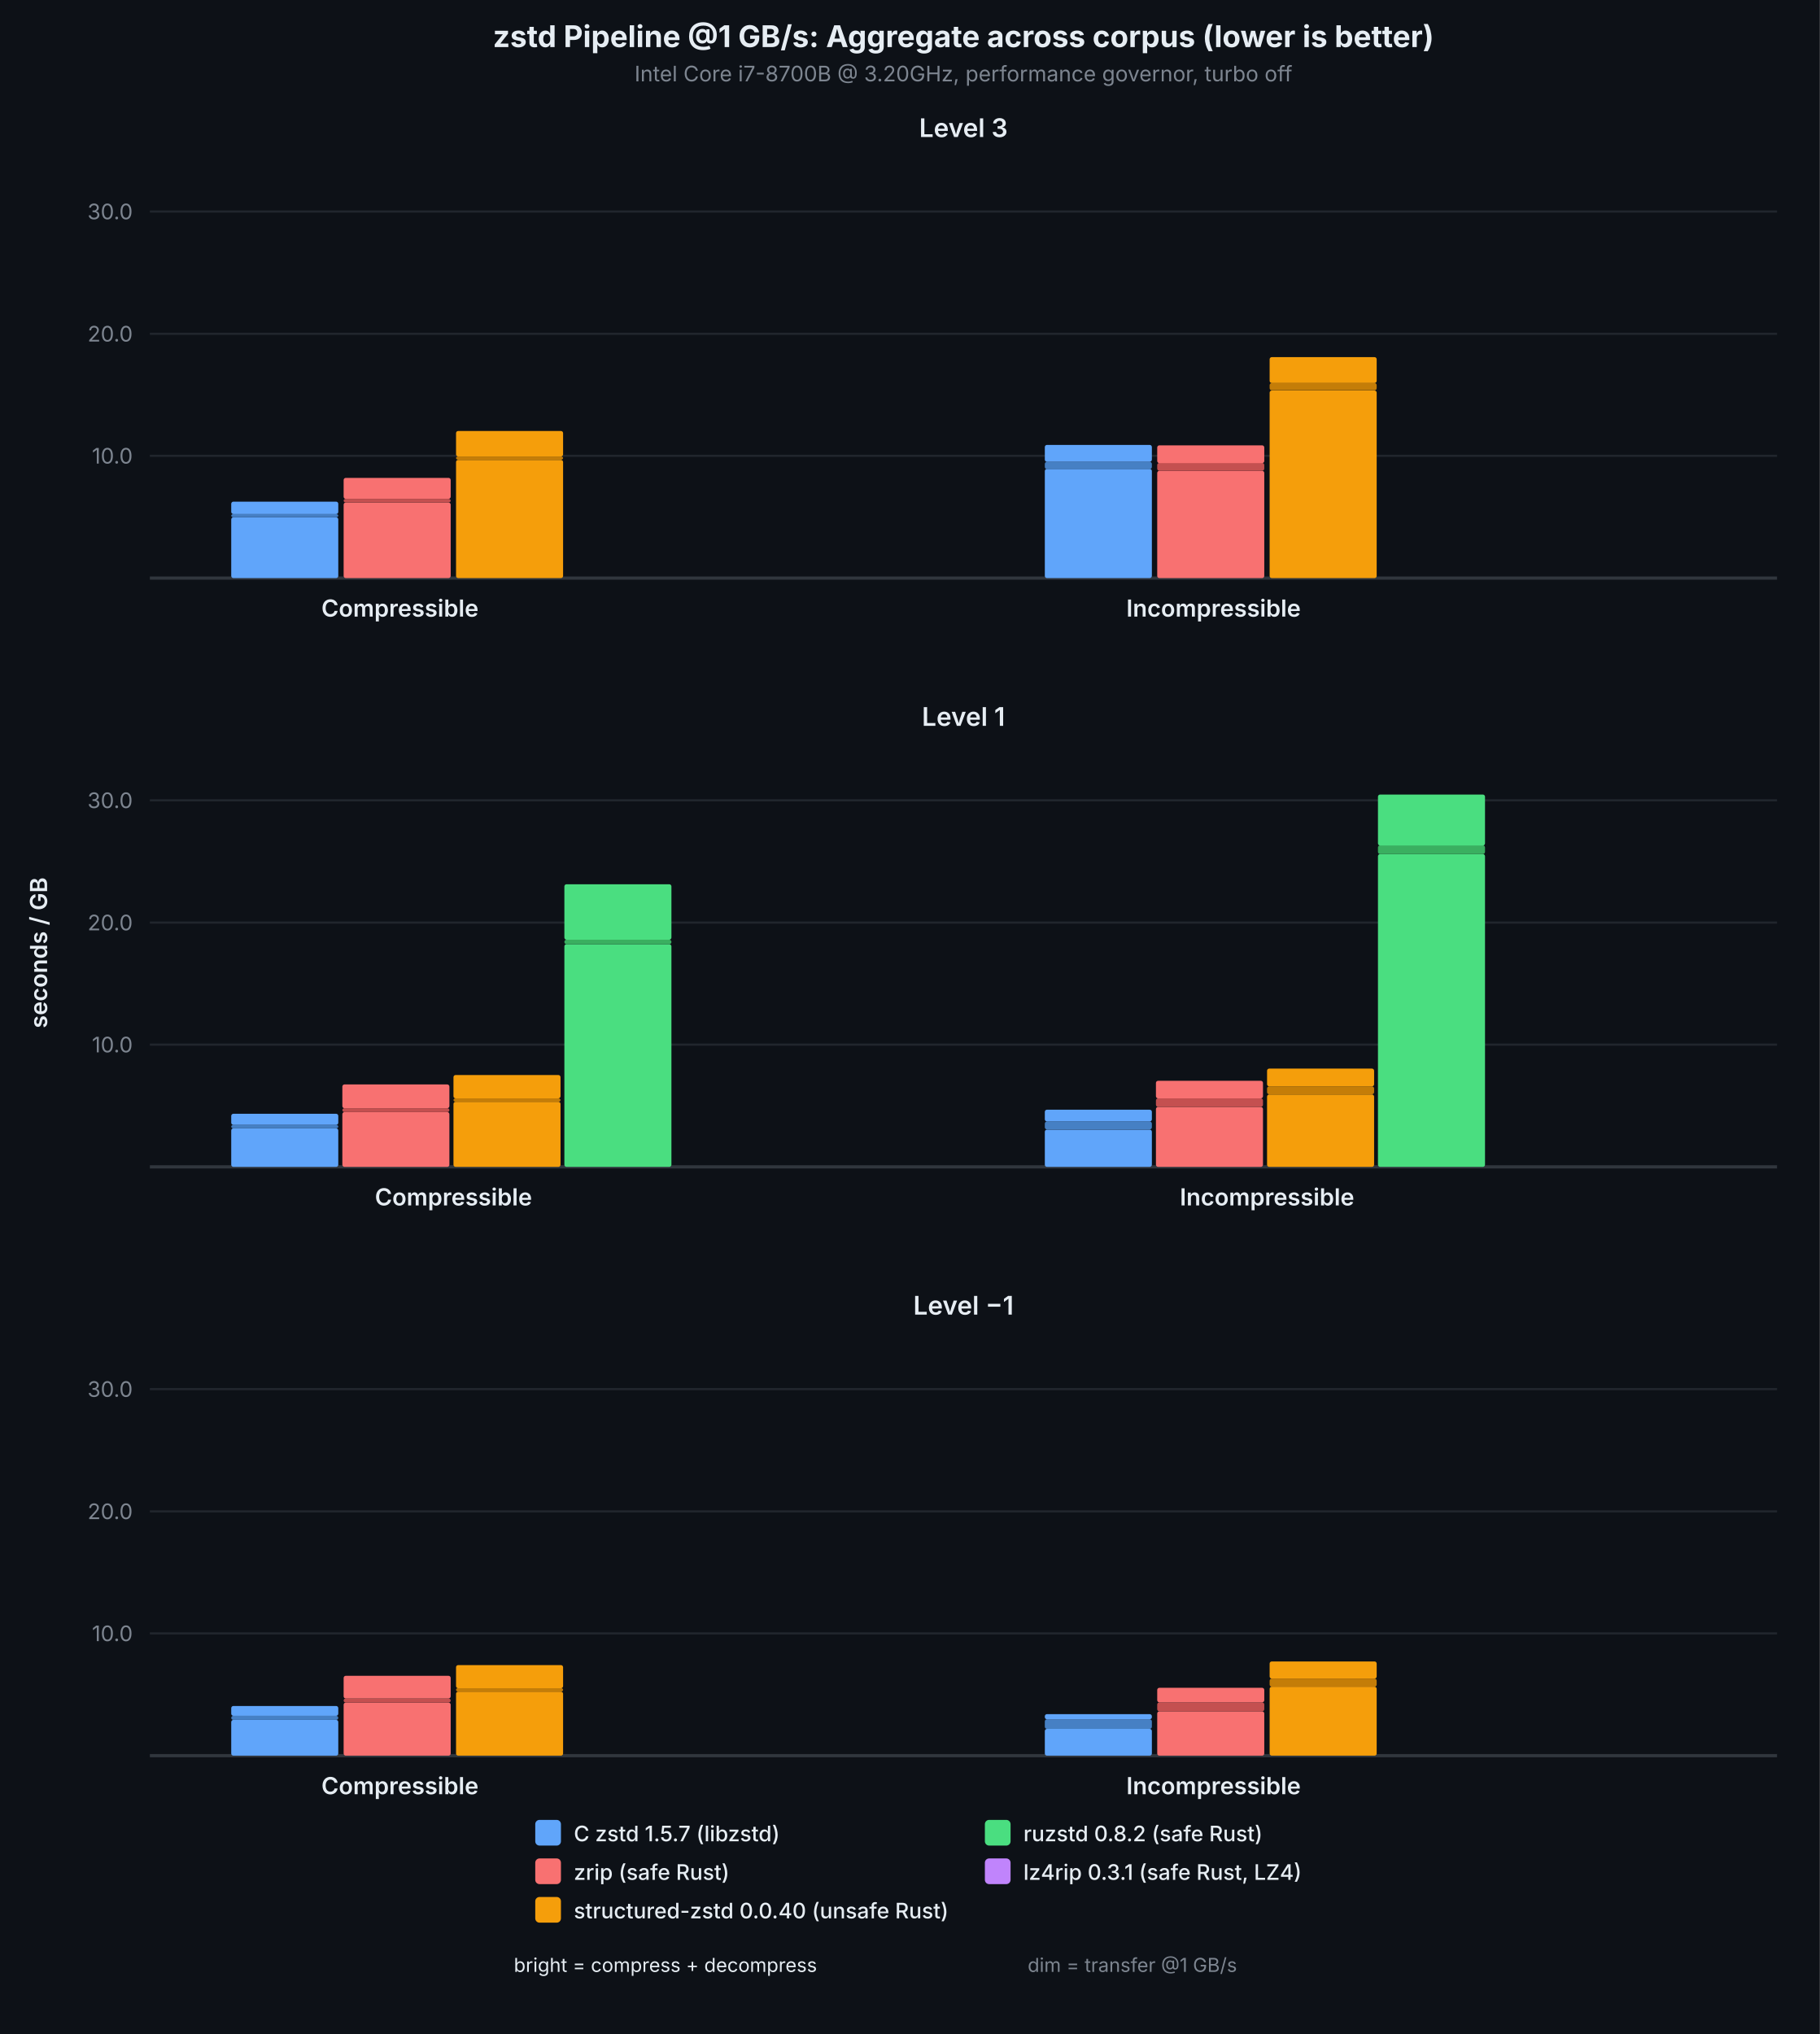
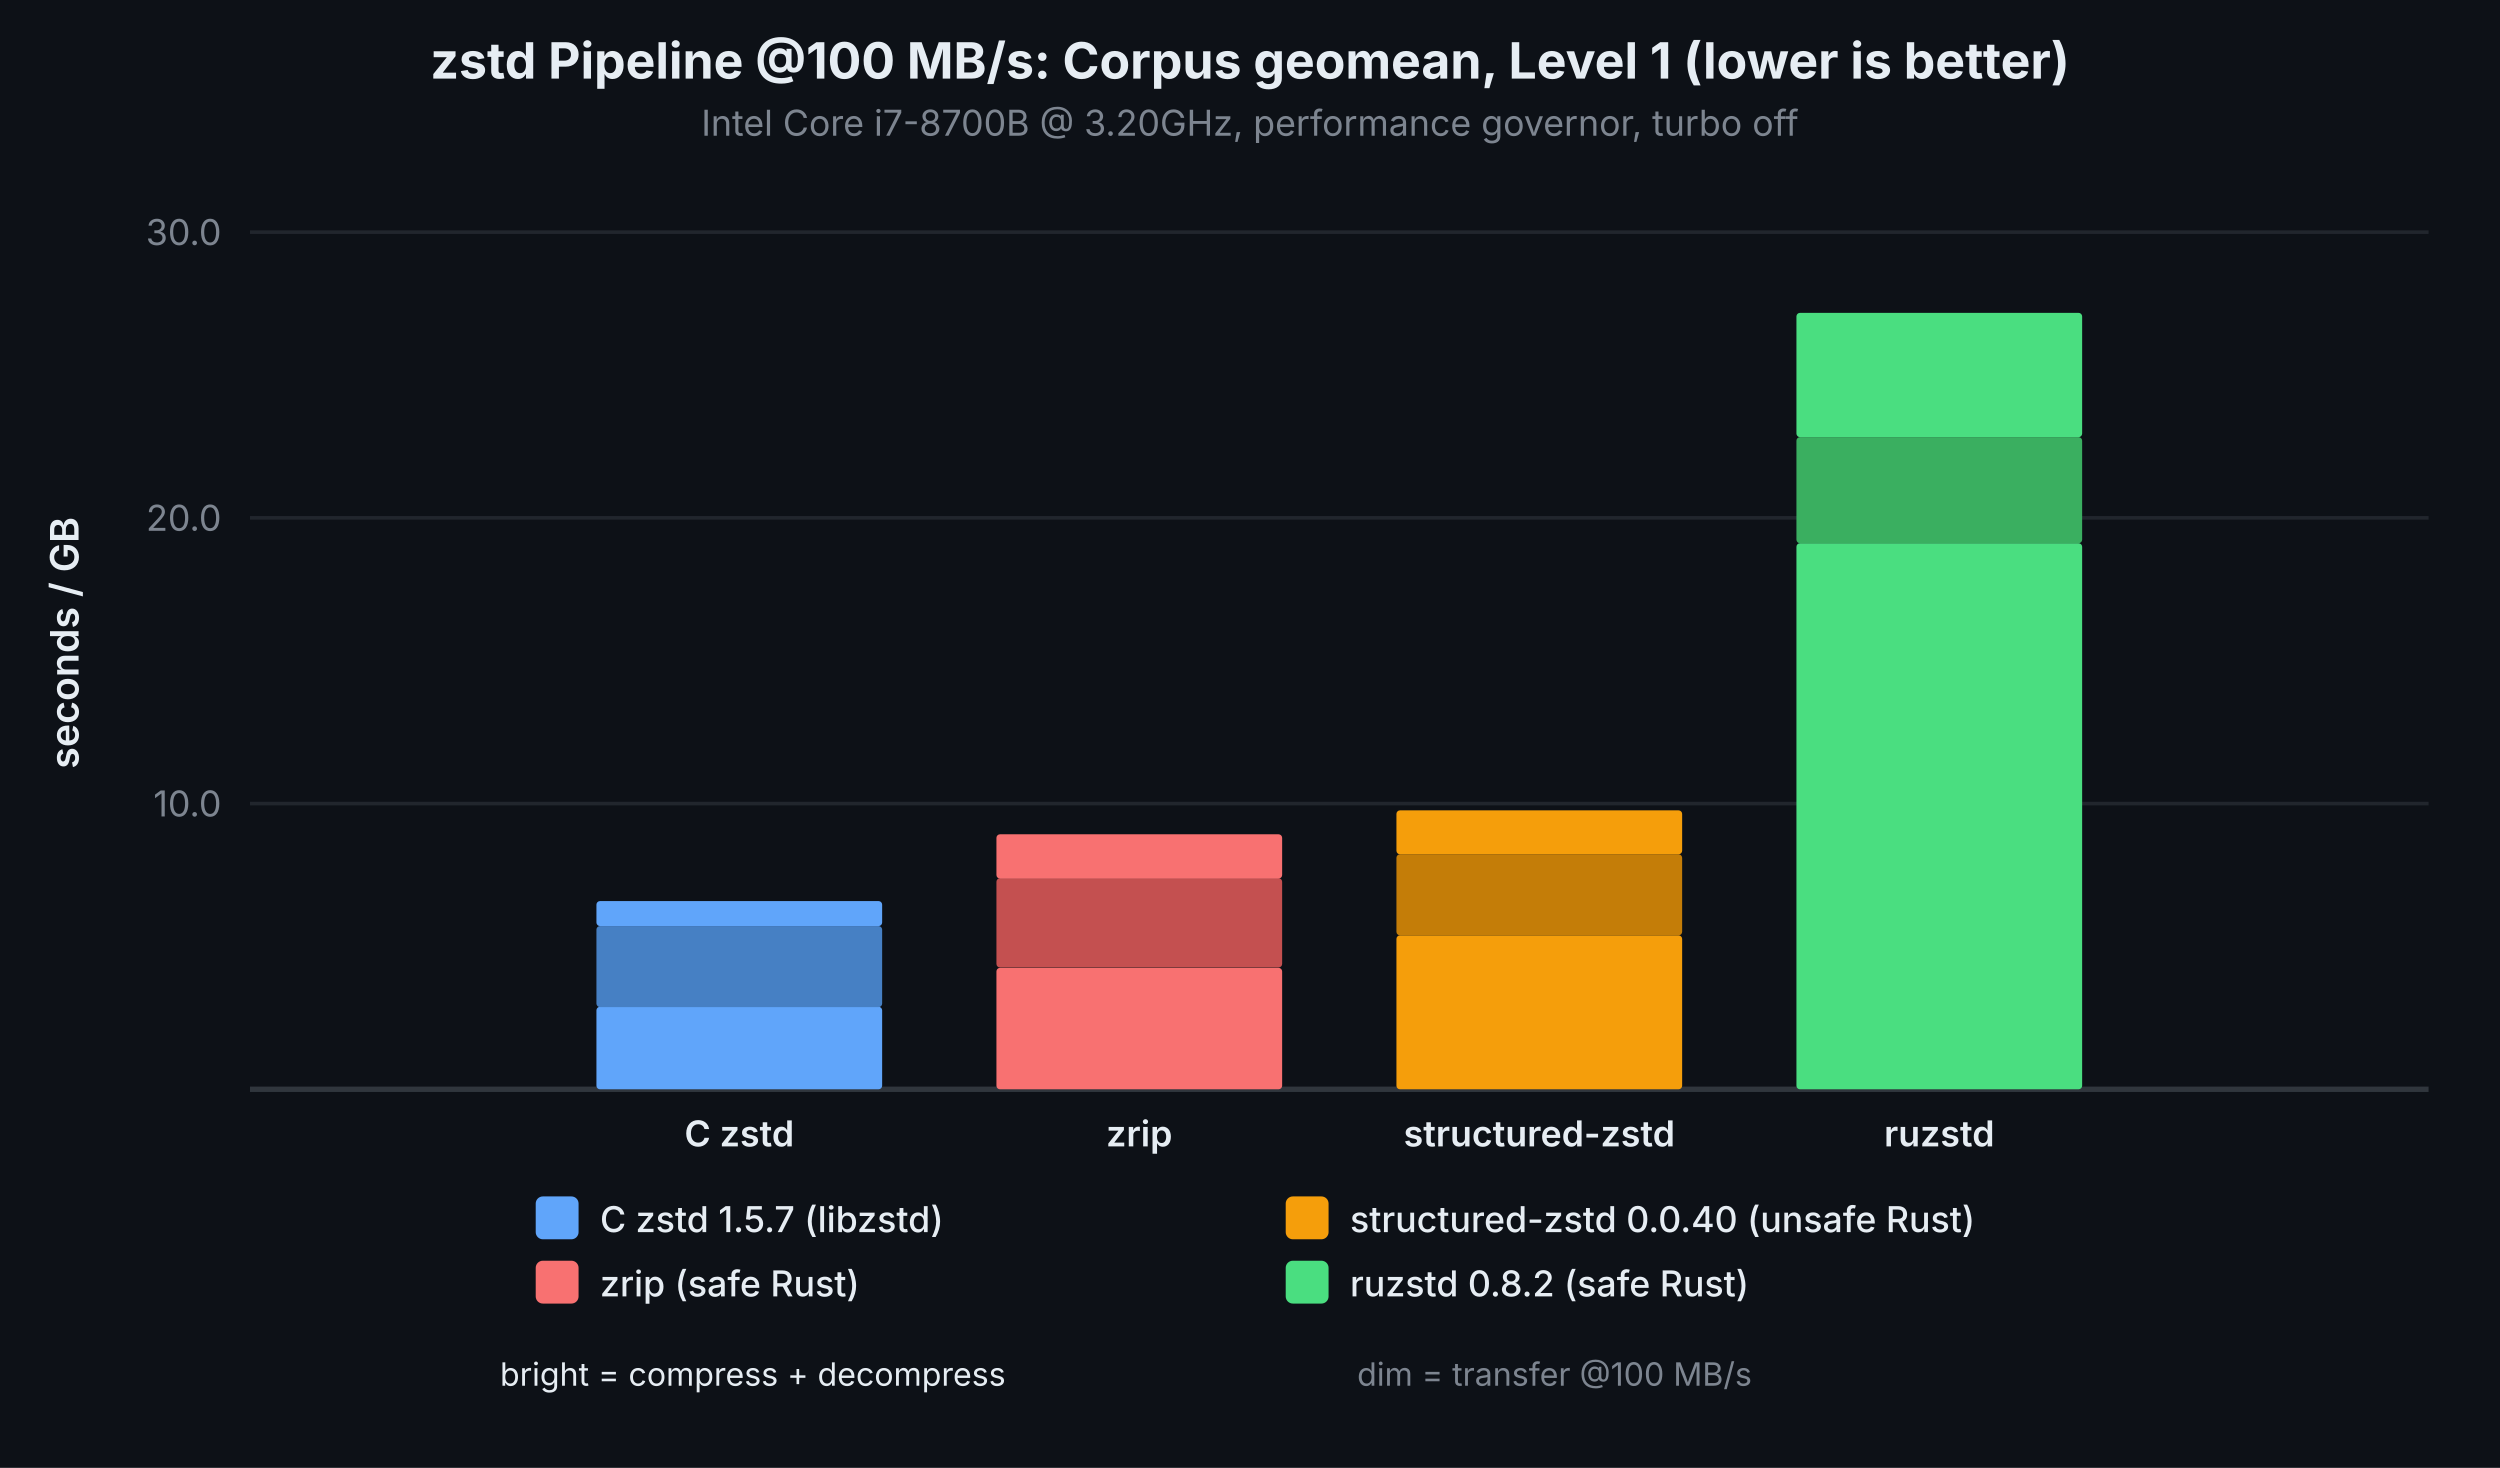
- <svg xmlns="http://www.w3.org/2000/svg" viewBox="0 0 850 950" font-family="system-ui, -apple-system, sans-serif">
-   <rect width="850" height="950" fill="#0d1117" />
-   <text x="450.0" y="22" text-anchor="middle" fill="#e6edf3" font-size="14" font-weight="700">zstd Pipeline @1 GB/s: Aggregate across corpus (lower is better)</text>
-   <text x="450.0" y="38" text-anchor="middle" fill="#7d8590" font-size="10">Intel Core i7-8700B @ 3.20GHz, performance governor, turbo off</text>
-   <text x="22" y="445.0" text-anchor="middle" fill="#e6edf3" font-size="11" font-weight="600" transform="rotate(-90,22,445.0)">seconds / GB</text>
-   <text x="450.0" y="64" text-anchor="middle" fill="#e6edf3" font-size="12" font-weight="600">Level 3</text>
-   <line x1="70" y1="212.9" x2="830" y2="212.9" stroke="#21262d" stroke-width="1" />
-   <text x="62" y="212.9" text-anchor="end" dominant-baseline="middle" fill="#7d8590" font-size="10">10.0</text>
-   <line x1="70" y1="155.9" x2="830" y2="155.9" stroke="#21262d" stroke-width="1" />
-   <text x="62" y="155.9" text-anchor="end" dominant-baseline="middle" fill="#7d8590" font-size="10">20.0</text>
-   <line x1="70" y1="98.8" x2="830" y2="98.8" stroke="#21262d" stroke-width="1" />
-   <text x="62" y="98.8" text-anchor="end" dominant-baseline="middle" fill="#7d8590" font-size="10">30.0</text>
-   <line x1="70" y1="270" x2="830" y2="270" stroke="#30363d" stroke-width="1.5" />
-   <rect x="108.0" y="241.6" width="50.0" height="28.4" fill="#60a5fa" rx="1" />
-   <rect x="108.0" y="240.1" width="50.0" height="1.5" fill="#4680c4" rx="1" />
-   <rect x="108.0" y="234.3" width="50.0" height="5.8" fill="#60a5fa" rx="1" />
-   <rect x="160.5" y="234.7" width="50.0" height="35.3" fill="#f87171" rx="1" />
-   <rect x="160.5" y="233.0" width="50.0" height="1.7" fill="#c45050" rx="1" />
-   <rect x="160.5" y="223.2" width="50.0" height="9.8" fill="#f87171" rx="1" />
-   <rect x="213.0" y="214.8" width="50.0" height="55.2" fill="#f59e0b" rx="1" />
-   <rect x="213.0" y="213.2" width="50.0" height="1.5" fill="#c47d08" rx="1" />
-   <rect x="213.0" y="201.3" width="50.0" height="11.9" fill="#f59e0b" rx="1" />
-   <text x="186.8" y="288" text-anchor="middle" fill="#e6edf3" font-size="11" font-weight="600">Compressible</text>
-   <rect x="488.0" y="219.0" width="50.0" height="51.0" fill="#60a5fa" rx="1" />
-   <rect x="488.0" y="215.7" width="50.0" height="3.4" fill="#4680c4" rx="1" />
-   <rect x="488.0" y="207.8" width="50.0" height="7.9" fill="#60a5fa" rx="1" />
-   <rect x="540.5" y="219.9" width="50.0" height="50.1" fill="#f87171" rx="1" />
-   <rect x="540.5" y="216.2" width="50.0" height="3.7" fill="#c45050" rx="1" />
-   <rect x="540.5" y="208.0" width="50.0" height="8.3" fill="#f87171" rx="1" />
-   <rect x="593.0" y="182.4" width="50.0" height="87.6" fill="#f59e0b" rx="1" />
-   <rect x="593.0" y="178.9" width="50.0" height="3.4" fill="#c47d08" rx="1" />
-   <rect x="593.0" y="166.8" width="50.0" height="12.1" fill="#f59e0b" rx="1" />
-   <text x="566.8" y="288" text-anchor="middle" fill="#e6edf3" font-size="11" font-weight="600">Incompressible</text>
-   <text x="450.0" y="339" text-anchor="middle" fill="#e6edf3" font-size="12" font-weight="600">Level 1</text>
-   <line x1="70" y1="487.9" x2="830" y2="487.9" stroke="#21262d" stroke-width="1" />
-   <text x="62" y="487.9" text-anchor="end" dominant-baseline="middle" fill="#7d8590" font-size="10">10.0</text>
-   <line x1="70" y1="430.9" x2="830" y2="430.9" stroke="#21262d" stroke-width="1" />
-   <text x="62" y="430.9" text-anchor="end" dominant-baseline="middle" fill="#7d8590" font-size="10">20.0</text>
-   <line x1="70" y1="373.8" x2="830" y2="373.8" stroke="#21262d" stroke-width="1" />
-   <text x="62" y="373.8" text-anchor="end" dominant-baseline="middle" fill="#7d8590" font-size="10">30.0</text>
-   <line x1="70" y1="545" x2="830" y2="545" stroke="#30363d" stroke-width="1.5" />
-   <rect x="108.0" y="527.0" width="50.0" height="18.0" fill="#60a5fa" rx="1" />
-   <rect x="108.0" y="525.4" width="50.0" height="1.6" fill="#4680c4" rx="1" />
-   <rect x="108.0" y="520.2" width="50.0" height="5.2" fill="#60a5fa" rx="1" />
-   <rect x="159.9" y="519.4" width="50.0" height="25.6" fill="#f87171" rx="1" />
-   <rect x="159.9" y="517.6" width="50.0" height="1.8" fill="#c45050" rx="1" />
-   <rect x="159.9" y="506.5" width="50.0" height="11.1" fill="#f87171" rx="1" />
-   <rect x="211.8" y="514.6" width="50.0" height="30.4" fill="#f59e0b" rx="1" />
-   <rect x="211.8" y="513.0" width="50.0" height="1.6" fill="#c47d08" rx="1" />
-   <rect x="211.8" y="502.1" width="50.0" height="10.9" fill="#f59e0b" rx="1" />
-   <rect x="263.6" y="441.0" width="50.0" height="104.0" fill="#4ade80" rx="1" />
-   <rect x="263.6" y="438.9" width="50.0" height="2.1" fill="#3aaf60" rx="1" />
-   <rect x="263.6" y="413.0" width="50.0" height="25.9" fill="#4ade80" rx="1" />
-   <text x="211.8" y="563" text-anchor="middle" fill="#e6edf3" font-size="11" font-weight="600">Compressible</text>
-   <rect x="488.0" y="527.6" width="50.0" height="17.4" fill="#60a5fa" rx="1" />
-   <rect x="488.0" y="523.8" width="50.0" height="3.7" fill="#4680c4" rx="1" />
-   <rect x="488.0" y="518.3" width="50.0" height="5.5" fill="#60a5fa" rx="1" />
-   <rect x="539.9" y="517.0" width="50.0" height="28.0" fill="#f87171" rx="1" />
-   <rect x="539.9" y="513.0" width="50.0" height="4.0" fill="#c45050" rx="1" />
-   <rect x="539.9" y="504.8" width="50.0" height="8.2" fill="#f87171" rx="1" />
-   <rect x="591.8" y="511.2" width="50.0" height="33.8" fill="#f59e0b" rx="1" />
-   <rect x="591.8" y="507.4" width="50.0" height="3.7" fill="#c47d08" rx="1" />
-   <rect x="591.8" y="499.1" width="50.0" height="8.3" fill="#f59e0b" rx="1" />
-   <rect x="643.6" y="398.9" width="50.0" height="146.1" fill="#4ade80" rx="1" />
-   <rect x="643.6" y="394.8" width="50.0" height="4.1" fill="#3aaf60" rx="1" />
-   <rect x="643.6" y="371.1" width="50.0" height="23.8" fill="#4ade80" rx="1" />
-   <text x="591.8" y="563" text-anchor="middle" fill="#e6edf3" font-size="11" font-weight="600">Incompressible</text>
-   <text x="450.0" y="614" text-anchor="middle" fill="#e6edf3" font-size="12" font-weight="600">Level −1</text>
-   <line x1="70" y1="762.9" x2="830" y2="762.9" stroke="#21262d" stroke-width="1" />
-   <text x="62" y="762.9" text-anchor="end" dominant-baseline="middle" fill="#7d8590" font-size="10">10.0</text>
-   <line x1="70" y1="705.9" x2="830" y2="705.9" stroke="#21262d" stroke-width="1" />
-   <text x="62" y="705.9" text-anchor="end" dominant-baseline="middle" fill="#7d8590" font-size="10">20.0</text>
-   <line x1="70" y1="648.8" x2="830" y2="648.8" stroke="#21262d" stroke-width="1" />
-   <text x="62" y="648.8" text-anchor="end" dominant-baseline="middle" fill="#7d8590" font-size="10">30.0</text>
-   <line x1="70" y1="820" x2="830" y2="820" stroke="#30363d" stroke-width="1.5" />
-   <rect x="108.0" y="803.3" width="50.0" height="16.7" fill="#60a5fa" rx="1" />
-   <rect x="108.0" y="801.4" width="50.0" height="1.9" fill="#4680c4" rx="1" />
-   <rect x="108.0" y="796.8" width="50.0" height="4.6" fill="#60a5fa" rx="1" />
-   <rect x="160.5" y="795.2" width="50.0" height="24.8" fill="#f87171" rx="1" />
-   <rect x="160.5" y="793.3" width="50.0" height="1.9" fill="#c45050" rx="1" />
-   <rect x="160.5" y="782.7" width="50.0" height="10.6" fill="#f87171" rx="1" />
-   <rect x="213.0" y="790.1" width="50.0" height="29.9" fill="#f59e0b" rx="1" />
-   <rect x="213.0" y="788.4" width="50.0" height="1.7" fill="#c47d08" rx="1" />
-   <rect x="213.0" y="777.7" width="50.0" height="10.8" fill="#f59e0b" rx="1" />
-   <text x="186.8" y="838" text-anchor="middle" fill="#e6edf3" font-size="11" font-weight="600">Compressible</text>
-   <rect x="488.0" y="807.5" width="50.0" height="12.5" fill="#60a5fa" rx="1" />
-   <rect x="488.0" y="803.0" width="50.0" height="4.5" fill="#4680c4" rx="1" />
-   <rect x="488.0" y="800.6" width="50.0" height="2.4" fill="#60a5fa" rx="1" />
-   <rect x="540.5" y="799.3" width="50.0" height="20.7" fill="#f87171" rx="1" />
-   <rect x="540.5" y="795.1" width="50.0" height="4.2" fill="#c45050" rx="1" />
-   <rect x="540.5" y="788.3" width="50.0" height="6.8" fill="#f87171" rx="1" />
-   <rect x="593.0" y="787.8" width="50.0" height="32.2" fill="#f59e0b" rx="1" />
-   <rect x="593.0" y="784.0" width="50.0" height="3.8" fill="#c47d08" rx="1" />
-   <rect x="593.0" y="776.0" width="50.0" height="8.0" fill="#f59e0b" rx="1" />
-   <text x="566.8" y="838" text-anchor="middle" fill="#e6edf3" font-size="11" font-weight="600">Incompressible</text>
-   <rect x="250" y="850" width="12" height="12" fill="#60a5fa" rx="2" />
-   <text x="268" y="860" fill="#e6edf3" font-size="10" font-weight="500">C zstd 1.5.7 (libzstd)</text>
-   <rect x="250" y="868" width="12" height="12" fill="#f87171" rx="2" />
-   <text x="268" y="878" fill="#e6edf3" font-size="10" font-weight="500">zrip (safe Rust)</text>
-   <rect x="250" y="886" width="12" height="12" fill="#f59e0b" rx="2" />
-   <text x="268" y="896" fill="#e6edf3" font-size="10" font-weight="500">structured-zstd 0.0.40 (unsafe Rust)</text>
-   <rect x="460" y="850" width="12" height="12" fill="#4ade80" rx="2" />
-   <text x="478" y="860" fill="#e6edf3" font-size="10" font-weight="500">ruzstd 0.8.2 (safe Rust)</text>
-   <rect x="460" y="868" width="12" height="12" fill="#c084fc" rx="2" />
-   <text x="478" y="878" fill="#e6edf3" font-size="10" font-weight="500">lz4rip 0.3.1 (safe Rust, LZ4)</text>
-   <text x="240" y="921" fill="#e6edf3" font-size="9">bright = compress + decompress</text>
-   <text x="480" y="921" fill="#7d8590" font-size="9">dim = transfer @1 GB/s</text>
+ <svg xmlns="http://www.w3.org/2000/svg" viewBox="0 0 700 411" font-family="system-ui, -apple-system, sans-serif">
+   <rect width="700" height="411" fill="#0d1117" />
+   <text x="350.0" y="22" text-anchor="middle" fill="#e6edf3" font-size="14" font-weight="700">zstd Pipeline @100 MB/s: Corpus geomean, Level 1 (lower is better)</text>
+   <text x="350.0" y="38" text-anchor="middle" fill="#7d8590" font-size="10">Intel Core i7-8700B @ 3.20GHz, performance governor, turbo off</text>
+   <text x="22" y="180.0" text-anchor="middle" fill="#e6edf3" font-size="11" font-weight="600" transform="rotate(-90,22,180.0)">seconds / GB</text>
+   <line x1="70" y1="225.0" x2="680" y2="225.0" stroke="#21262d" stroke-width="1" />
+   <text x="62" y="225.0" text-anchor="end" dominant-baseline="middle" fill="#7d8590" font-size="10">10.0</text>
+   <line x1="70" y1="145.0" x2="680" y2="145.0" stroke="#21262d" stroke-width="1" />
+   <text x="62" y="145.0" text-anchor="end" dominant-baseline="middle" fill="#7d8590" font-size="10">20.0</text>
+   <line x1="70" y1="65.0" x2="680" y2="65.0" stroke="#21262d" stroke-width="1" />
+   <text x="62" y="65.0" text-anchor="end" dominant-baseline="middle" fill="#7d8590" font-size="10">30.0</text>
+   <line x1="70" y1="305" x2="680" y2="305" stroke="#30363d" stroke-width="1.5" />
+   <rect x="167.0" y="281.9" width="80.0" height="23.1" fill="#60a5fa" rx="1" />
+   <rect x="167.0" y="259.3" width="80.0" height="22.7" fill="#4680c4" rx="1" />
+   <rect x="167.0" y="252.3" width="80.0" height="7.0" fill="#60a5fa" rx="1" />
+   <text x="207.0" y="321" text-anchor="middle" fill="#e6edf3" font-size="10" font-weight="600">C zstd</text>
+   <rect x="279.0" y="271.0" width="80.0" height="34.0" fill="#f87171" rx="1" />
+   <rect x="279.0" y="245.9" width="80.0" height="25.0" fill="#c45050" rx="1" />
+   <rect x="279.0" y="233.6" width="80.0" height="12.4" fill="#f87171" rx="1" />
+   <text x="319.0" y="321" text-anchor="middle" fill="#e6edf3" font-size="10" font-weight="600">zrip</text>
+   <rect x="391.0" y="261.9" width="80.0" height="43.1" fill="#f59e0b" rx="1" />
+   <rect x="391.0" y="239.2" width="80.0" height="22.7" fill="#c47d08" rx="1" />
+   <rect x="391.0" y="226.9" width="80.0" height="12.3" fill="#f59e0b" rx="1" />
+   <text x="431.0" y="321" text-anchor="middle" fill="#e6edf3" font-size="10" font-weight="600">structured-zstd</text>
+   <rect x="503.0" y="152.1" width="80.0" height="152.9" fill="#4ade80" rx="1" />
+   <rect x="503.0" y="122.4" width="80.0" height="29.7" fill="#3aaf60" rx="1" />
+   <rect x="503.0" y="87.6" width="80.0" height="34.8" fill="#4ade80" rx="1" />
+   <text x="543.0" y="321" text-anchor="middle" fill="#e6edf3" font-size="10" font-weight="600">ruzstd</text>
+   <rect x="150" y="335" width="12" height="12" fill="#60a5fa" rx="2" />
+   <text x="168" y="345" fill="#e6edf3" font-size="10" font-weight="500">C zstd 1.5.7 (libzstd)</text>
+   <rect x="150" y="353" width="12" height="12" fill="#f87171" rx="2" />
+   <text x="168" y="363" fill="#e6edf3" font-size="10" font-weight="500">zrip (safe Rust)</text>
+   <rect x="360" y="335" width="12" height="12" fill="#f59e0b" rx="2" />
+   <text x="378" y="345" fill="#e6edf3" font-size="10" font-weight="500">structured-zstd 0.0.40 (unsafe Rust)</text>
+   <rect x="360" y="353" width="12" height="12" fill="#4ade80" rx="2" />
+   <text x="378" y="363" fill="#e6edf3" font-size="10" font-weight="500">ruzstd 0.8.2 (safe Rust)</text>
+   <text x="140" y="388" fill="#e6edf3" font-size="9">bright = compress + decompress</text>
+   <text x="380" y="388" fill="#7d8590" font-size="9">dim = transfer @100 MB/s</text>
</svg>
